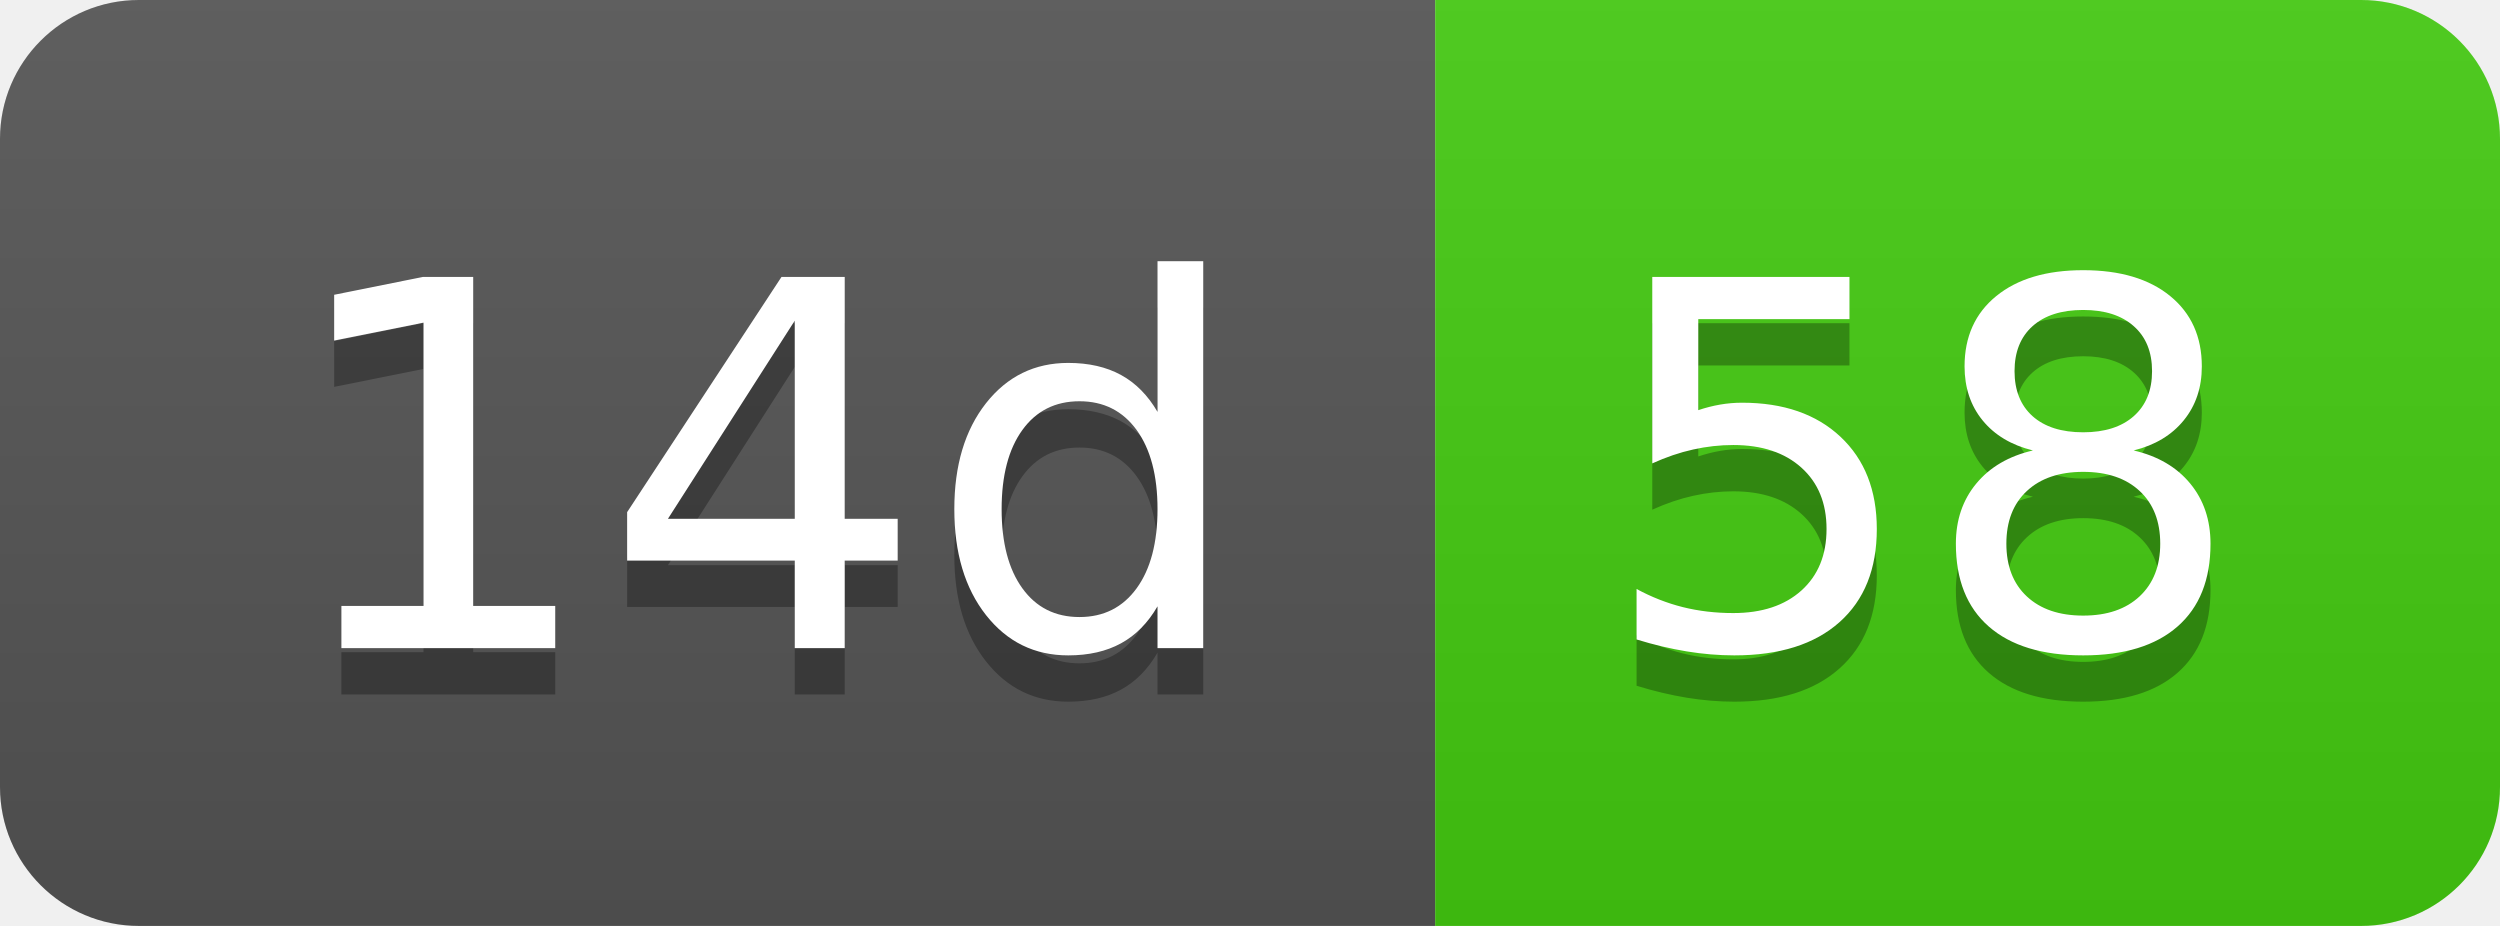
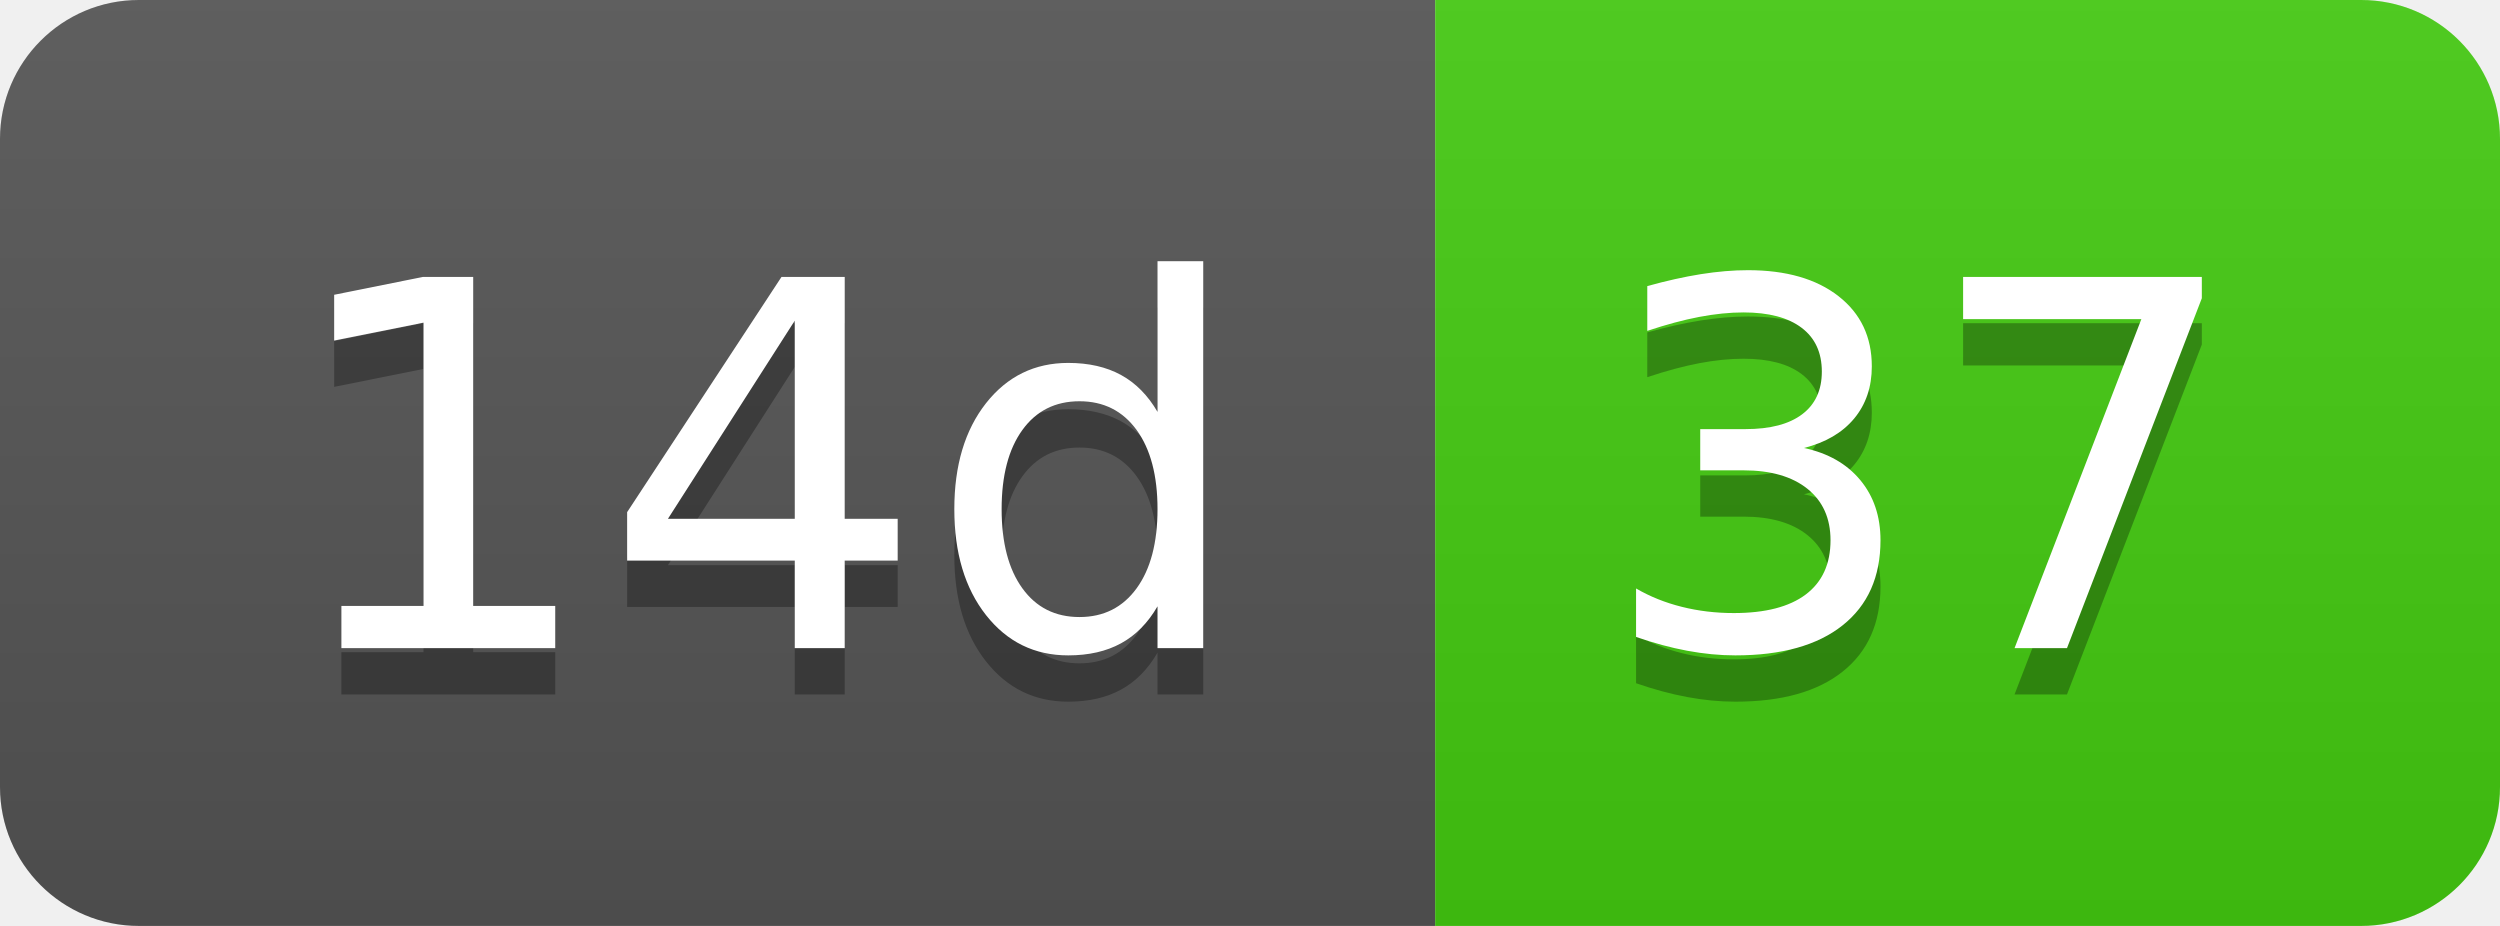
- <svg xmlns="http://www.w3.org/2000/svg" width="54" height="20" role="img" aria-label="14d: 58">
+ <svg xmlns="http://www.w3.org/2000/svg" width="54" height="20" role="img" aria-label="14d: 37">
  <linearGradient id="s" x2="0" y2="100%">
    <stop offset="0" stop-color="#bbb" stop-opacity=".1" />
    <stop offset="1" stop-opacity=".1" />
  </linearGradient>
  <clipPath id="r">
    <rect width="54" height="20" rx="3" fill="#fff" />
  </clipPath>
  <g clip-path="url(#r)">
    <rect width="31" height="20" fill="#555" />
    <rect x="31" width="23" height="20" fill="#4c1" />
    <rect width="54" height="20" fill="url(#s)" />
  </g>
  <g fill="#fff" text-anchor="middle" font-family="Verdana,Geneva,DejaVu Sans,sans-serif" text-rendering="geometricPrecision" font-size="110">
    <text aria-hidden="true" x="165" y="150" fill="#010101" fill-opacity=".3" transform="scale(.1)" textLength="210">14d</text>
    <text x="165" y="140" transform="scale(.1)" fill="#fff" textLength="210">14d</text>
-     <text aria-hidden="true" x="415" y="150" fill="#010101" fill-opacity=".3" transform="scale(.1)" textLength="130">58</text>
-     <text x="415" y="140" transform="scale(.1)" fill="#fff" textLength="130">58</text>
+     <text aria-hidden="true" x="415" y="150" fill="#010101" fill-opacity=".3" transform="scale(.1)" textLength="130">37</text>
+     <text x="415" y="140" transform="scale(.1)" fill="#fff" textLength="130">37</text>
  </g>
</svg>
